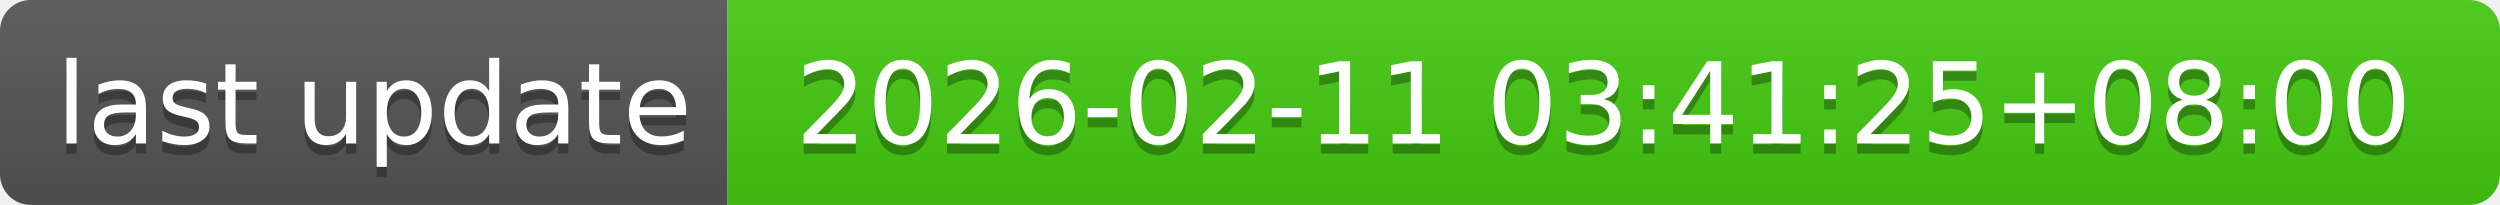
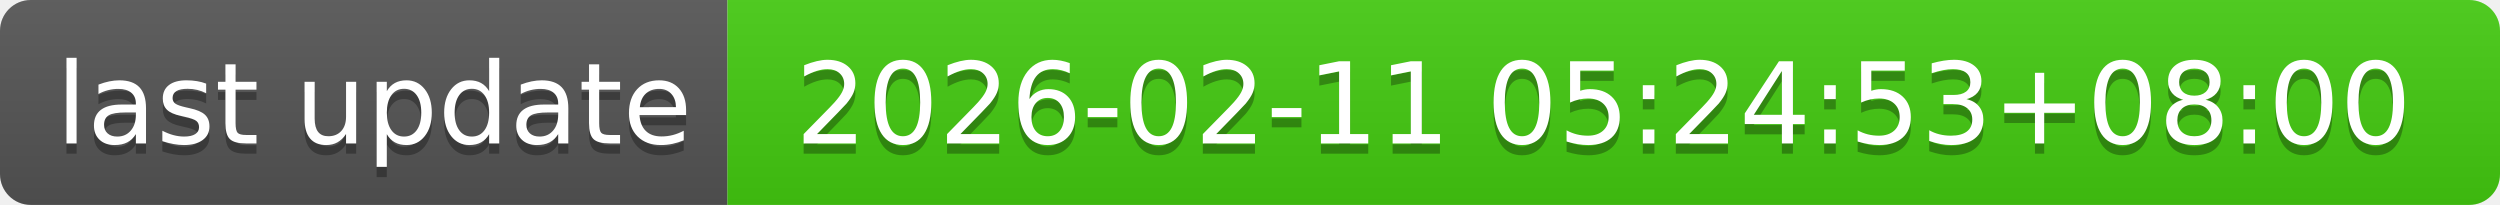
- <svg xmlns="http://www.w3.org/2000/svg" width="244" height="20" role="img" aria-label="last update: 2026-02-11 03:41:25+08:00">
+ <svg xmlns="http://www.w3.org/2000/svg" width="244" height="20" role="img" aria-label="last update: 2026-02-11 05:24:53+08:00">
  <linearGradient id="s" x2="0" y2="100%">
    <stop offset="0" stop-color="#bbb" stop-opacity=".1" />
    <stop offset="1" stop-opacity=".1" />
  </linearGradient>
  <clipPath id="r">
    <rect width="244" height="20" rx="3" fill="#fff" />
  </clipPath>
  <g clip-path="url(#r)">
    <rect width="71" height="20" fill="#555" />
    <rect x="71" width="173" height="20" fill="#4c1" />
    <rect width="244" height="20" fill="url(#s)" />
  </g>
  <g fill="#fff" text-anchor="middle" font-family="Verdana,Geneva,DejaVu Sans,sans-serif" text-rendering="geometricPrecision" font-size="110">
    <text aria-hidden="true" x="365" y="150" fill="#010101" fill-opacity=".3" transform="scale(.1)" textLength="610">last update</text>
    <text x="365" y="140" transform="scale(.1)" fill="#fff" textLength="610">last update</text>
-     <text aria-hidden="true" x="1565" y="150" fill="#010101" fill-opacity=".3" transform="scale(.1)" textLength="1630">2026-02-11 03:41:25+08:00</text>
-     <text x="1565" y="140" transform="scale(.1)" fill="#fff" textLength="1630">2026-02-11 03:41:25+08:00</text>
+     <text aria-hidden="true" x="1565" y="150" fill="#010101" fill-opacity=".3" transform="scale(.1)" textLength="1630">2026-02-11 05:24:53+08:00</text>
+     <text x="1565" y="140" transform="scale(.1)" fill="#fff" textLength="1630">2026-02-11 05:24:53+08:00</text>
  </g>
</svg>
